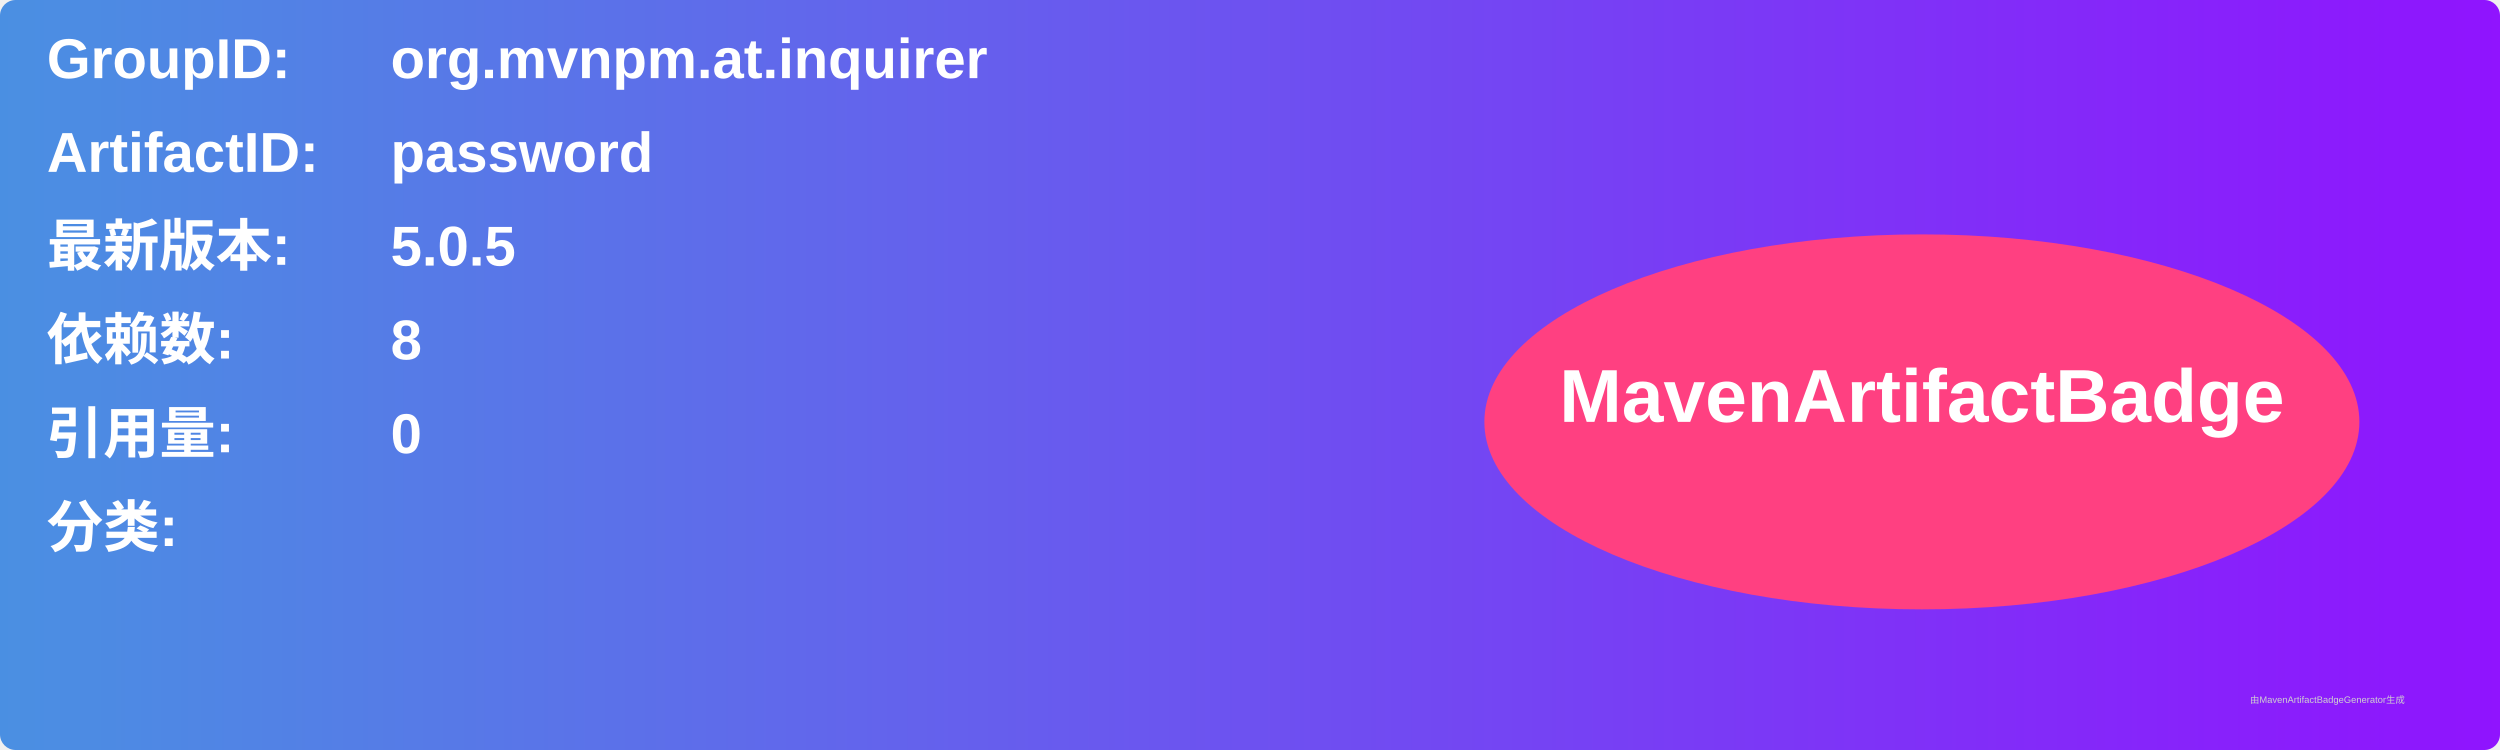
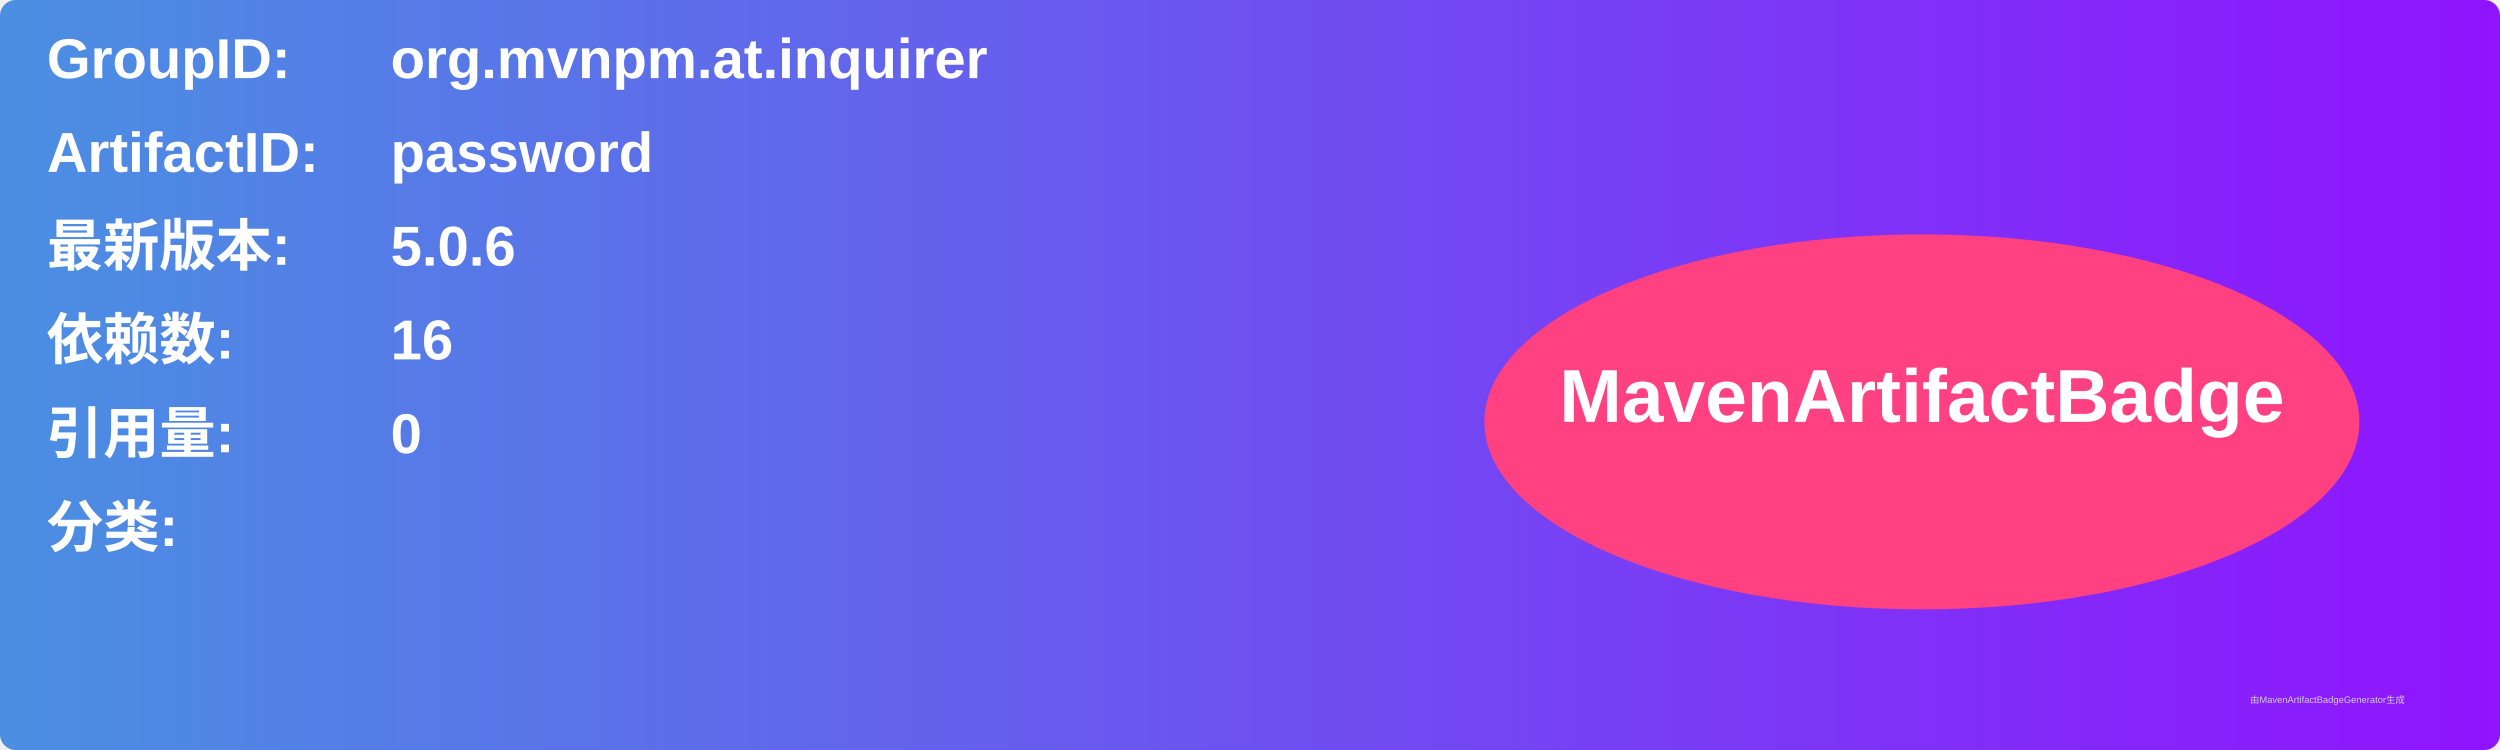
<svg xmlns="http://www.w3.org/2000/svg" width="800" height="240" viewBox="0 0 800 240">
  <linearGradient id="grad" x1="0%" y1="0%" x2="100%" y2="0%">
    <stop offset="0%" stop-color="#4a90e2" />
    <stop offset="100%" stop-color="#9013fe" />
  </linearGradient>
  <rect width="100%" height="100%" rx="5" ry="5" fill="url(#grad)" />
  <g transform="translate(15, 15)">
    <text x="0" y="10" font-family="Arial" font-size="18" fill="white" font-weight="bold" width="260">GroupID:</text>
    <text x="110" y="10" font-family="Arial" font-size="18" fill="white" font-weight="bold" width="460">org.mvnpm.at.inquirer</text>
    <text x="0" y="40" font-family="Arial" font-size="18" fill="white" font-weight="bold" width="260">ArtifactID:</text>
    <text x="110" y="40" font-family="Arial" font-size="18" fill="white" font-weight="bold" width="460">password</text>
    <text x="0" y="70" font-family="Arial" font-size="18" fill="white" font-weight="bold">最新版本:</text>
    <text x="110" y="70" font-family="Arial" font-size="18" fill="white" font-weight="bold">
-       <tspan font-weight="bold">5.0.5</tspan>
+       <tspan font-weight="bold">5.0.6</tspan>
    </text>
    <text x="0" y="100" font-family="Arial" font-size="18" fill="white" font-weight="bold">依赖数: </text>
    <text x="110" y="100" font-family="Arial" font-size="18" fill="white">
-       <tspan font-weight="bold">8</tspan>
+       <tspan font-weight="bold">16</tspan>
    </text>
    <text x="0" y="130" font-family="Arial" font-size="18" fill="white" font-weight="bold">引用量: </text>
    <text x="110" y="130" font-family="Arial" font-size="18" fill="white">
      <tspan font-weight="bold">0</tspan>
    </text>
    <text x="0" y="160" font-family="Arial" font-size="18" fill="white" font-weight="bold">分类:</text>
    <text x="10" y="190" font-family="Arial" font-size="10" fill="white">
      <tspan font-weight="bold" />
    </text>
    <ellipse cx="600" cy="120" rx="140" ry="60" fill="#ff4081" />
    <text x="600" y="120" text-anchor="middle" font-family="Arial" font-size="24" fill="white" font-weight="bold">MavenArtifactBadge</text>
  </g>
  <text x="720" y="225" font-family="Arial" font-size="3" fill="#d0d0d0">由MavenArtifactBadgeGenerator生成</text>
</svg>
